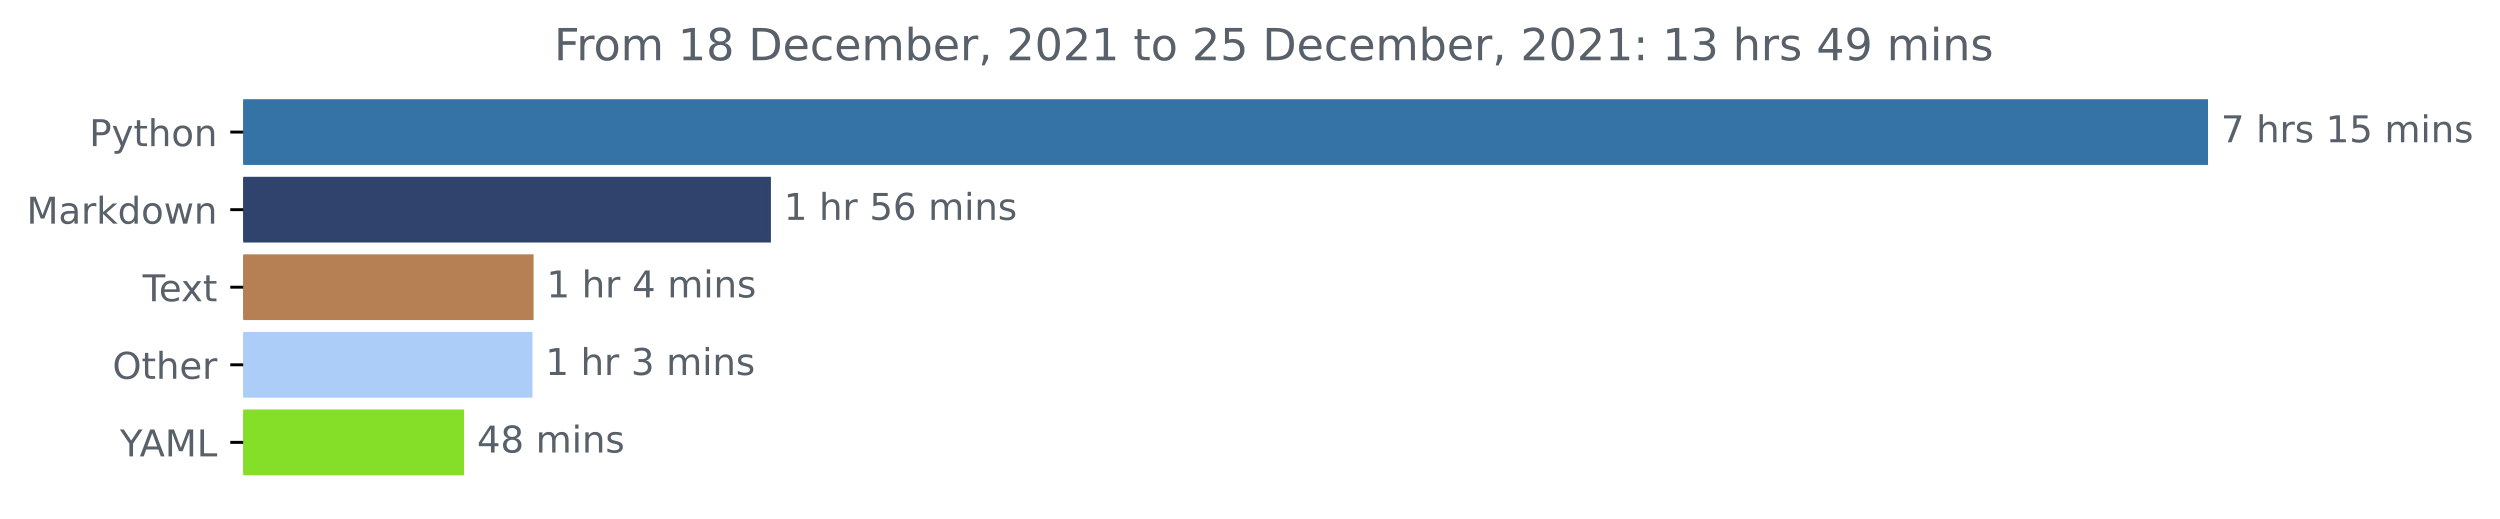
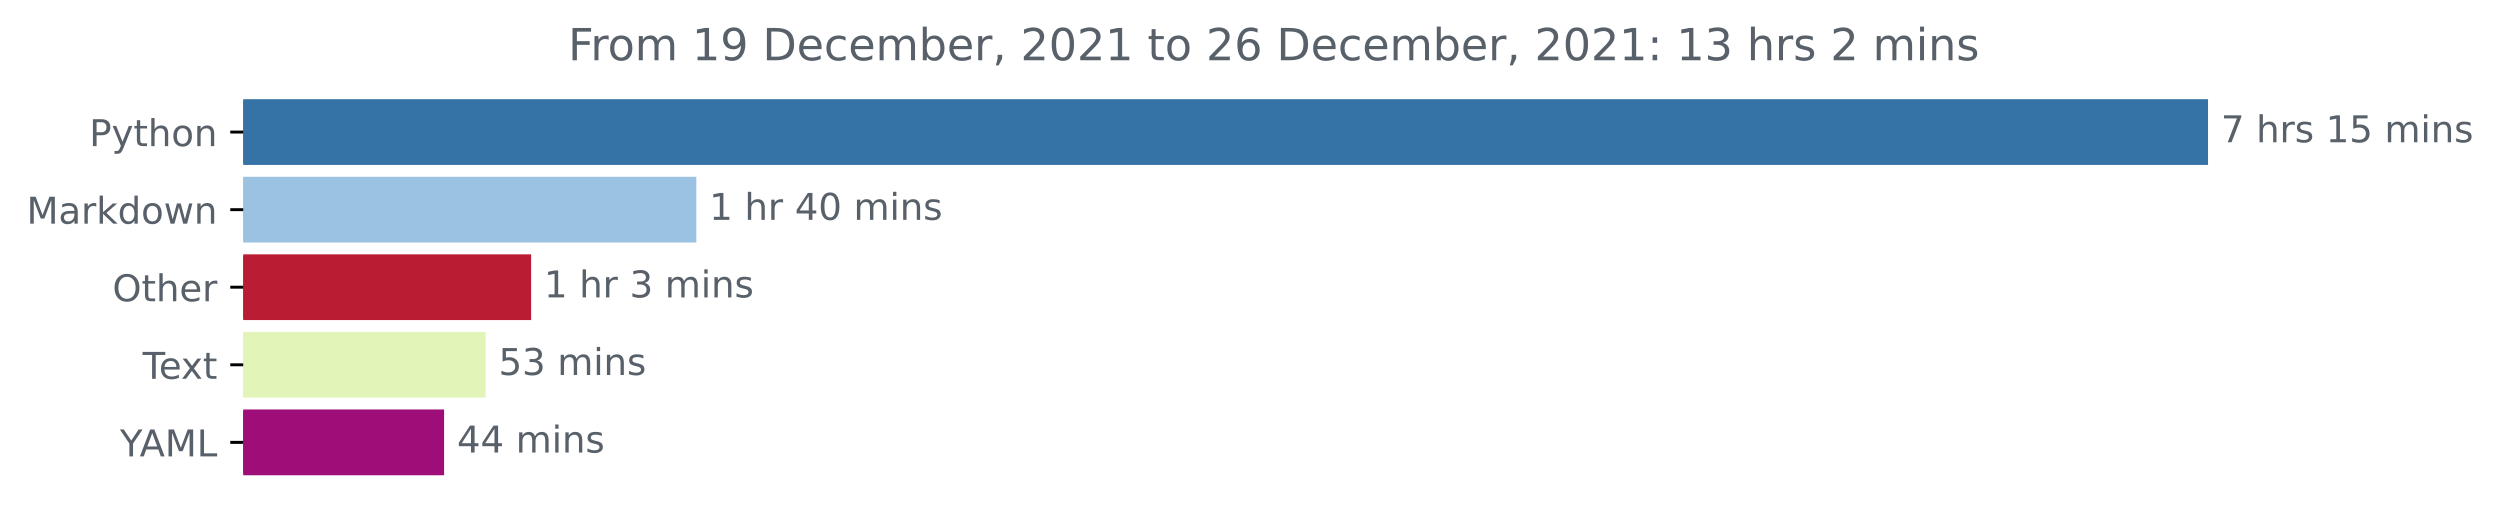
<svg xmlns="http://www.w3.org/2000/svg" xmlns:xlink="http://www.w3.org/1999/xlink" height="140.398pt" version="1.1" viewBox="0 0 676.815 140.398" width="676.815pt">
  <defs>
    <style type="text/css">*{stroke-linecap:butt;stroke-linejoin:round;}</style>
  </defs>
  <g id="figure_1">
    <g id="patch_1">
      <path d="M 0 140.398  L 676.815 140.398  L 676.815 0  L 0 0  z " style="fill:none;" />
    </g>
    <g id="axes_1">
      <g id="patch_2">
-         <path clip-path="url(#p5a97dd9af9)" d="M 65.841 27.358  L 597.269 27.358  L 597.269 44.158  L 65.841 44.158  z " style="fill:#3572a5;stroke:#3572a5;stroke-linejoin:miter;" />
+         <path clip-path="url(#p2c781c58ef)" d="M 65.841 27.358  L 597.269 27.358  L 597.269 44.158  L 65.841 44.158  z " style="fill:#3572a5;stroke:#3572a5;stroke-linejoin:miter;" />
      </g>
      <g id="patch_3">
-         <path clip-path="url(#p5a97dd9af9)" d="M 65.841 48.358  L 208.209 48.358  L 208.209 65.158  L 65.841 65.158  z " style="fill:#2f436c;stroke:#2f436c;stroke-linejoin:miter;" />
+         <path clip-path="url(#p2c781c58ef)" d="M 65.841 48.358  L 188.016 48.358  L 188.016 65.158  L 65.841 65.158  z " style="fill:#9cc2e1;stroke:#9cc2e1;stroke-linejoin:miter;" />
      </g>
      <g id="patch_4">
-         <path clip-path="url(#p5a97dd9af9)" d="M 65.841 69.358  L 143.956 69.358  L 143.956 86.158  L 65.841 86.158  z " style="fill:#b67f54;stroke:#b67f54;stroke-linejoin:miter;" />
+         <path clip-path="url(#p2c781c58ef)" d="M 65.841 69.358  L 143.285 69.358  L 143.285 86.158  L 65.841 86.158  z " style="fill:#ba1d33;stroke:#ba1d33;stroke-linejoin:miter;" />
      </g>
      <g id="patch_5">
-         <path clip-path="url(#p5a97dd9af9)" d="M 65.841 90.358  L 143.653 90.358  L 143.653 107.158  L 65.841 107.158  z " style="fill:#accdf8;stroke:#accdf8;stroke-linejoin:miter;" />
+         <path clip-path="url(#p2c781c58ef)" d="M 65.841 90.358  L 130.982 90.358  L 130.982 107.158  L 65.841 107.158  z " style="fill:#e2f4b7;stroke:#e2f4b7;stroke-linejoin:miter;" />
      </g>
      <g id="patch_6">
-         <path clip-path="url(#p5a97dd9af9)" d="M 65.841 111.358  L 125.136 111.358  L 125.136 128.158  L 65.841 128.158  z " style="fill:#85df28;stroke:#85df28;stroke-linejoin:miter;" />
+         <path clip-path="url(#p2c781c58ef)" d="M 65.841 111.358  L 119.727 111.358  L 119.727 128.158  L 65.841 128.158  z " style="fill:#9e0d78;stroke:#9e0d78;stroke-linejoin:miter;" />
      </g>
      <g id="matplotlib.axis_1" />
      <g id="matplotlib.axis_2">
        <g id="ytick_1">
          <g id="line2d_1">
            <defs>
-               <path d="M 0 0  L -3.5 0  " id="m17b300d650" style="stroke:#000000;stroke-width:0.8;" />
+               <path d="M 0 0  L -3.5 0  " id="m64fa1ad2d9" style="stroke:#000000;stroke-width:0.8;" />
            </defs>
            <g>
-               <use style="stroke:#000000;stroke-width:0.8;" x="65.841" xlink:href="#m17b300d650" y="35.758" />
+               <use style="stroke:#000000;stroke-width:0.8;" x="65.841" xlink:href="#m64fa1ad2d9" y="35.758" />
            </g>
          </g>
          <g id="text_1">
            <g style="fill:#586069;" transform="translate(24.17813 39.55734)scale(0.1 -0.1)">
              <defs>
                <path d="M 1259 4147  L 1259 2394  L 2053 2394  Q 2494 2394 2734 2622  Q 2975 2850 2975 3272  Q 2975 3691 2734 3919  Q 2494 4147 2053 4147  L 1259 4147  z M 628 4666  L 2053 4666  Q 2838 4666 3239 4311  Q 3641 3956 3641 3272  Q 3641 2581 3239 2228  Q 2838 1875 2053 1875  L 1259 1875  L 1259 0  L 628 0  L 628 4666  z " id="DejaVuSans-50" transform="scale(0.015625)" />
                <path d="M 2059 -325  Q 1816 -950 1584 -1140  Q 1353 -1331 966 -1331  L 506 -1331  L 506 -850  L 844 -850  Q 1081 -850 1212 -737  Q 1344 -625 1503 -206  L 1606 56  L 191 3500  L 800 3500  L 1894 763  L 2988 3500  L 3597 3500  L 2059 -325  z " id="DejaVuSans-79" transform="scale(0.015625)" />
                <path d="M 1172 4494  L 1172 3500  L 2356 3500  L 2356 3053  L 1172 3053  L 1172 1153  Q 1172 725 1289 603  Q 1406 481 1766 481  L 2356 481  L 2356 0  L 1766 0  Q 1100 0 847 248  Q 594 497 594 1153  L 594 3053  L 172 3053  L 172 3500  L 594 3500  L 594 4494  L 1172 4494  z " id="DejaVuSans-74" transform="scale(0.015625)" />
                <path d="M 3513 2113  L 3513 0  L 2938 0  L 2938 2094  Q 2938 2591 2744 2837  Q 2550 3084 2163 3084  Q 1697 3084 1428 2787  Q 1159 2491 1159 1978  L 1159 0  L 581 0  L 581 4863  L 1159 4863  L 1159 2956  Q 1366 3272 1645 3428  Q 1925 3584 2291 3584  Q 2894 3584 3203 3211  Q 3513 2838 3513 2113  z " id="DejaVuSans-68" transform="scale(0.015625)" />
                <path d="M 1959 3097  Q 1497 3097 1228 2736  Q 959 2375 959 1747  Q 959 1119 1226 758  Q 1494 397 1959 397  Q 2419 397 2687 759  Q 2956 1122 2956 1747  Q 2956 2369 2687 2733  Q 2419 3097 1959 3097  z M 1959 3584  Q 2709 3584 3137 3096  Q 3566 2609 3566 1747  Q 3566 888 3137 398  Q 2709 -91 1959 -91  Q 1206 -91 779 398  Q 353 888 353 1747  Q 353 2609 779 3096  Q 1206 3584 1959 3584  z " id="DejaVuSans-6f" transform="scale(0.015625)" />
                <path d="M 3513 2113  L 3513 0  L 2938 0  L 2938 2094  Q 2938 2591 2744 2837  Q 2550 3084 2163 3084  Q 1697 3084 1428 2787  Q 1159 2491 1159 1978  L 1159 0  L 581 0  L 581 3500  L 1159 3500  L 1159 2956  Q 1366 3272 1645 3428  Q 1925 3584 2291 3584  Q 2894 3584 3203 3211  Q 3513 2838 3513 2113  z " id="DejaVuSans-6e" transform="scale(0.015625)" />
              </defs>
              <use xlink:href="#DejaVuSans-50" />
              <use x="60.303" xlink:href="#DejaVuSans-79" />
              <use x="119.482" xlink:href="#DejaVuSans-74" />
              <use x="158.691" xlink:href="#DejaVuSans-68" />
              <use x="222.07" xlink:href="#DejaVuSans-6f" />
              <use x="283.252" xlink:href="#DejaVuSans-6e" />
            </g>
          </g>
        </g>
        <g id="ytick_2">
          <g id="line2d_2">
            <g>
-               <use style="stroke:#000000;stroke-width:0.8;" x="65.841" xlink:href="#m17b300d650" y="56.758" />
+               <use style="stroke:#000000;stroke-width:0.8;" x="65.841" xlink:href="#m64fa1ad2d9" y="56.758" />
            </g>
          </g>
          <g id="text_2">
            <g style="fill:#586069;" transform="translate(7.2 60.55734)scale(0.1 -0.1)">
              <defs>
                <path d="M 628 4666  L 1569 4666  L 2759 1491  L 3956 4666  L 4897 4666  L 4897 0  L 4281 0  L 4281 4097  L 3078 897  L 2444 897  L 1241 4097  L 1241 0  L 628 0  L 628 4666  z " id="DejaVuSans-4d" transform="scale(0.015625)" />
                <path d="M 2194 1759  Q 1497 1759 1228 1600  Q 959 1441 959 1056  Q 959 750 1161 570  Q 1363 391 1709 391  Q 2188 391 2477 730  Q 2766 1069 2766 1631  L 2766 1759  L 2194 1759  z M 3341 1997  L 3341 0  L 2766 0  L 2766 531  Q 2569 213 2275 61  Q 1981 -91 1556 -91  Q 1019 -91 701 211  Q 384 513 384 1019  Q 384 1609 779 1909  Q 1175 2209 1959 2209  L 2766 2209  L 2766 2266  Q 2766 2663 2505 2880  Q 2244 3097 1772 3097  Q 1472 3097 1187 3025  Q 903 2953 641 2809  L 641 3341  Q 956 3463 1253 3523  Q 1550 3584 1831 3584  Q 2591 3584 2966 3190  Q 3341 2797 3341 1997  z " id="DejaVuSans-61" transform="scale(0.015625)" />
                <path d="M 2631 2963  Q 2534 3019 2420 3045  Q 2306 3072 2169 3072  Q 1681 3072 1420 2755  Q 1159 2438 1159 1844  L 1159 0  L 581 0  L 581 3500  L 1159 3500  L 1159 2956  Q 1341 3275 1631 3429  Q 1922 3584 2338 3584  Q 2397 3584 2469 3576  Q 2541 3569 2628 3553  L 2631 2963  z " id="DejaVuSans-72" transform="scale(0.015625)" />
                <path d="M 581 4863  L 1159 4863  L 1159 1991  L 2875 3500  L 3609 3500  L 1753 1863  L 3688 0  L 2938 0  L 1159 1709  L 1159 0  L 581 0  L 581 4863  z " id="DejaVuSans-6b" transform="scale(0.015625)" />
                <path d="M 2906 2969  L 2906 4863  L 3481 4863  L 3481 0  L 2906 0  L 2906 525  Q 2725 213 2448 61  Q 2172 -91 1784 -91  Q 1150 -91 751 415  Q 353 922 353 1747  Q 353 2572 751 3078  Q 1150 3584 1784 3584  Q 2172 3584 2448 3432  Q 2725 3281 2906 2969  z M 947 1747  Q 947 1113 1208 752  Q 1469 391 1925 391  Q 2381 391 2643 752  Q 2906 1113 2906 1747  Q 2906 2381 2643 2742  Q 2381 3103 1925 3103  Q 1469 3103 1208 2742  Q 947 2381 947 1747  z " id="DejaVuSans-64" transform="scale(0.015625)" />
                <path d="M 269 3500  L 844 3500  L 1563 769  L 2278 3500  L 2956 3500  L 3675 769  L 4391 3500  L 4966 3500  L 4050 0  L 3372 0  L 2619 2869  L 1863 0  L 1184 0  L 269 3500  z " id="DejaVuSans-77" transform="scale(0.015625)" />
              </defs>
              <use xlink:href="#DejaVuSans-4d" />
              <use x="86.279" xlink:href="#DejaVuSans-61" />
              <use x="147.559" xlink:href="#DejaVuSans-72" />
              <use x="188.672" xlink:href="#DejaVuSans-6b" />
              <use x="246.582" xlink:href="#DejaVuSans-64" />
              <use x="310.059" xlink:href="#DejaVuSans-6f" />
              <use x="371.24" xlink:href="#DejaVuSans-77" />
              <use x="453.027" xlink:href="#DejaVuSans-6e" />
            </g>
          </g>
        </g>
        <g id="ytick_3">
          <g id="line2d_3">
            <g>
-               <use style="stroke:#000000;stroke-width:0.8;" x="65.841" xlink:href="#m17b300d650" y="77.758" />
+               <use style="stroke:#000000;stroke-width:0.8;" x="65.841" xlink:href="#m64fa1ad2d9" y="77.758" />
            </g>
          </g>
          <g id="text_3">
-             <g style="fill:#586069;" transform="translate(38.61563 81.55734)scale(0.1 -0.1)">
-               <defs>
-                 <path d="M -19 4666  L 3928 4666  L 3928 4134  L 2272 4134  L 2272 0  L 1638 0  L 1638 4134  L -19 4134  L -19 4666  z " id="DejaVuSans-54" transform="scale(0.015625)" />
+             <g style="fill:#586069;" transform="translate(30.44687 81.55734)scale(0.1 -0.1)">
+               <defs>
+                 <path d="M 2522 4238  Q 1834 4238 1429 3725  Q 1025 3213 1025 2328  Q 1025 1447 1429 934  Q 1834 422 2522 422  Q 3209 422 3611 934  Q 4013 1447 4013 2328  Q 4013 3213 3611 3725  Q 3209 4238 2522 4238  z M 2522 4750  Q 3503 4750 4090 4092  Q 4678 3434 4678 2328  Q 4678 1225 4090 567  Q 3503 -91 2522 -91  Q 1538 -91 948 565  Q 359 1222 359 2328  Q 359 3434 948 4092  Q 1538 4750 2522 4750  z " id="DejaVuSans-4f" transform="scale(0.015625)" />
                <path d="M 3597 1894  L 3597 1613  L 953 1613  Q 991 1019 1311 708  Q 1631 397 2203 397  Q 2534 397 2845 478  Q 3156 559 3463 722  L 3463 178  Q 3153 47 2828 -22  Q 2503 -91 2169 -91  Q 1331 -91 842 396  Q 353 884 353 1716  Q 353 2575 817 3079  Q 1281 3584 2069 3584  Q 2775 3584 3186 3129  Q 3597 2675 3597 1894  z M 3022 2063  Q 3016 2534 2758 2815  Q 2500 3097 2075 3097  Q 1594 3097 1305 2825  Q 1016 2553 972 2059  L 3022 2063  z " id="DejaVuSans-65" transform="scale(0.015625)" />
-                 <path d="M 3513 3500  L 2247 1797  L 3578 0  L 2900 0  L 1881 1375  L 863 0  L 184 0  L 1544 1831  L 300 3500  L 978 3500  L 1906 2253  L 2834 3500  L 3513 3500  z " id="DejaVuSans-78" transform="scale(0.015625)" />
-               </defs>
-               <use xlink:href="#DejaVuSans-54" />
-               <use x="44.084" xlink:href="#DejaVuSans-65" />
-               <use x="103.857" xlink:href="#DejaVuSans-78" />
-               <use x="163.037" xlink:href="#DejaVuSans-74" />
-             </g>
-           </g>
-         </g>
-         <g id="ytick_4">
-           <g id="line2d_4">
-             <g>
-               <use style="stroke:#000000;stroke-width:0.8;" x="65.841" xlink:href="#m17b300d650" y="98.758" />
-             </g>
-           </g>
-           <g id="text_4">
-             <g style="fill:#586069;" transform="translate(30.44687 102.5573)scale(0.1 -0.1)">
-               <defs>
-                 <path d="M 2522 4238  Q 1834 4238 1429 3725  Q 1025 3213 1025 2328  Q 1025 1447 1429 934  Q 1834 422 2522 422  Q 3209 422 3611 934  Q 4013 1447 4013 2328  Q 4013 3213 3611 3725  Q 3209 4238 2522 4238  z M 2522 4750  Q 3503 4750 4090 4092  Q 4678 3434 4678 2328  Q 4678 1225 4090 567  Q 3503 -91 2522 -91  Q 1538 -91 948 565  Q 359 1222 359 2328  Q 359 3434 948 4092  Q 1538 4750 2522 4750  z " id="DejaVuSans-4f" transform="scale(0.015625)" />
              </defs>
              <use xlink:href="#DejaVuSans-4f" />
              <use x="78.711" xlink:href="#DejaVuSans-74" />
              <use x="117.92" xlink:href="#DejaVuSans-68" />
              <use x="181.299" xlink:href="#DejaVuSans-65" />
              <use x="242.822" xlink:href="#DejaVuSans-72" />
            </g>
          </g>
        </g>
+         <g id="ytick_4">
+           <g id="line2d_4">
+             <g>
+               <use style="stroke:#000000;stroke-width:0.8;" x="65.841" xlink:href="#m64fa1ad2d9" y="98.758" />
+             </g>
+           </g>
+           <g id="text_4">
+             <g style="fill:#586069;" transform="translate(38.61563 102.5573)scale(0.1 -0.1)">
+               <defs>
+                 <path d="M -19 4666  L 3928 4666  L 3928 4134  L 2272 4134  L 2272 0  L 1638 0  L 1638 4134  L -19 4134  L -19 4666  z " id="DejaVuSans-54" transform="scale(0.015625)" />
+                 <path d="M 3513 3500  L 2247 1797  L 3578 0  L 2900 0  L 1881 1375  L 863 0  L 184 0  L 1544 1831  L 300 3500  L 978 3500  L 1906 2253  L 2834 3500  L 3513 3500  z " id="DejaVuSans-78" transform="scale(0.015625)" />
+               </defs>
+               <use xlink:href="#DejaVuSans-54" />
+               <use x="44.084" xlink:href="#DejaVuSans-65" />
+               <use x="103.857" xlink:href="#DejaVuSans-78" />
+               <use x="163.037" xlink:href="#DejaVuSans-74" />
+             </g>
+           </g>
+         </g>
        <g id="ytick_5">
          <g id="line2d_5">
            <g>
-               <use style="stroke:#000000;stroke-width:0.8;" x="65.841" xlink:href="#m17b300d650" y="119.758" />
+               <use style="stroke:#000000;stroke-width:0.8;" x="65.841" xlink:href="#m64fa1ad2d9" y="119.758" />
            </g>
          </g>
          <g id="text_5">
            <g style="fill:#586069;" transform="translate(32.46719 123.5573)scale(0.1 -0.1)">
              <defs>
                <path d="M -13 4666  L 666 4666  L 1959 2747  L 3244 4666  L 3922 4666  L 2272 2222  L 2272 0  L 1638 0  L 1638 2222  L -13 4666  z " id="DejaVuSans-59" transform="scale(0.015625)" />
                <path d="M 2188 4044  L 1331 1722  L 3047 1722  L 2188 4044  z M 1831 4666  L 2547 4666  L 4325 0  L 3669 0  L 3244 1197  L 1141 1197  L 716 0  L 50 0  L 1831 4666  z " id="DejaVuSans-41" transform="scale(0.015625)" />
                <path d="M 628 4666  L 1259 4666  L 1259 531  L 3531 531  L 3531 0  L 628 0  L 628 4666  z " id="DejaVuSans-4c" transform="scale(0.015625)" />
              </defs>
              <use xlink:href="#DejaVuSans-59" />
              <use x="53.334" xlink:href="#DejaVuSans-41" />
              <use x="121.742" xlink:href="#DejaVuSans-4d" />
              <use x="208.021" xlink:href="#DejaVuSans-4c" />
            </g>
          </g>
        </g>
      </g>
      <g id="text_6">
        <g style="fill:#586069;" transform="translate(601.2692 38.5175)scale(0.1 -0.1)">
          <defs>
            <path d="M 525 4666  L 3525 4666  L 3525 4397  L 1831 0  L 1172 0  L 2766 4134  L 525 4134  L 525 4666  z " id="DejaVuSans-37" transform="scale(0.015625)" />
            <path id="DejaVuSans-20" transform="scale(0.015625)" />
            <path d="M 2834 3397  L 2834 2853  Q 2591 2978 2328 3040  Q 2066 3103 1784 3103  Q 1356 3103 1142 2972  Q 928 2841 928 2578  Q 928 2378 1081 2264  Q 1234 2150 1697 2047  L 1894 2003  Q 2506 1872 2764 1633  Q 3022 1394 3022 966  Q 3022 478 2636 193  Q 2250 -91 1575 -91  Q 1294 -91 989 -36  Q 684 19 347 128  L 347 722  Q 666 556 975 473  Q 1284 391 1588 391  Q 1994 391 2212 530  Q 2431 669 2431 922  Q 2431 1156 2273 1281  Q 2116 1406 1581 1522  L 1381 1569  Q 847 1681 609 1914  Q 372 2147 372 2553  Q 372 3047 722 3315  Q 1072 3584 1716 3584  Q 2034 3584 2315 3537  Q 2597 3491 2834 3397  z " id="DejaVuSans-73" transform="scale(0.015625)" />
            <path d="M 794 531  L 1825 531  L 1825 4091  L 703 3866  L 703 4441  L 1819 4666  L 2450 4666  L 2450 531  L 3481 531  L 3481 0  L 794 0  L 794 531  z " id="DejaVuSans-31" transform="scale(0.015625)" />
            <path d="M 691 4666  L 3169 4666  L 3169 4134  L 1269 4134  L 1269 2991  Q 1406 3038 1543 3061  Q 1681 3084 1819 3084  Q 2600 3084 3056 2656  Q 3513 2228 3513 1497  Q 3513 744 3044 326  Q 2575 -91 1722 -91  Q 1428 -91 1123 -41  Q 819 9 494 109  L 494 744  Q 775 591 1075 516  Q 1375 441 1709 441  Q 2250 441 2565 725  Q 2881 1009 2881 1497  Q 2881 1984 2565 2268  Q 2250 2553 1709 2553  Q 1456 2553 1204 2497  Q 953 2441 691 2322  L 691 4666  z " id="DejaVuSans-35" transform="scale(0.015625)" />
            <path d="M 3328 2828  Q 3544 3216 3844 3400  Q 4144 3584 4550 3584  Q 5097 3584 5394 3201  Q 5691 2819 5691 2113  L 5691 0  L 5113 0  L 5113 2094  Q 5113 2597 4934 2840  Q 4756 3084 4391 3084  Q 3944 3084 3684 2787  Q 3425 2491 3425 1978  L 3425 0  L 2847 0  L 2847 2094  Q 2847 2600 2669 2842  Q 2491 3084 2119 3084  Q 1678 3084 1418 2786  Q 1159 2488 1159 1978  L 1159 0  L 581 0  L 581 3500  L 1159 3500  L 1159 2956  Q 1356 3278 1631 3431  Q 1906 3584 2284 3584  Q 2666 3584 2933 3390  Q 3200 3197 3328 2828  z " id="DejaVuSans-6d" transform="scale(0.015625)" />
            <path d="M 603 3500  L 1178 3500  L 1178 0  L 603 0  L 603 3500  z M 603 4863  L 1178 4863  L 1178 4134  L 603 4134  L 603 4863  z " id="DejaVuSans-69" transform="scale(0.015625)" />
          </defs>
          <use xlink:href="#DejaVuSans-37" />
          <use x="63.623" xlink:href="#DejaVuSans-20" />
          <use x="95.41" xlink:href="#DejaVuSans-68" />
          <use x="158.789" xlink:href="#DejaVuSans-72" />
          <use x="199.902" xlink:href="#DejaVuSans-73" />
          <use x="252.002" xlink:href="#DejaVuSans-20" />
          <use x="283.789" xlink:href="#DejaVuSans-31" />
          <use x="347.412" xlink:href="#DejaVuSans-35" />
          <use x="411.035" xlink:href="#DejaVuSans-20" />
          <use x="442.822" xlink:href="#DejaVuSans-6d" />
          <use x="540.234" xlink:href="#DejaVuSans-69" />
          <use x="568.018" xlink:href="#DejaVuSans-6e" />
          <use x="631.396" xlink:href="#DejaVuSans-73" />
        </g>
      </g>
      <g id="text_7">
-         <g style="fill:#586069;" transform="translate(212.2092 59.5175)scale(0.1 -0.1)">
-           <defs>
-             <path d="M 2113 2584  Q 1688 2584 1439 2293  Q 1191 2003 1191 1497  Q 1191 994 1439 701  Q 1688 409 2113 409  Q 2538 409 2786 701  Q 3034 994 3034 1497  Q 3034 2003 2786 2293  Q 2538 2584 2113 2584  z M 3366 4563  L 3366 3988  Q 3128 4100 2886 4159  Q 2644 4219 2406 4219  Q 1781 4219 1451 3797  Q 1122 3375 1075 2522  Q 1259 2794 1537 2939  Q 1816 3084 2150 3084  Q 2853 3084 3261 2657  Q 3669 2231 3669 1497  Q 3669 778 3244 343  Q 2819 -91 2113 -91  Q 1303 -91 875 529  Q 447 1150 447 2328  Q 447 3434 972 4092  Q 1497 4750 2381 4750  Q 2619 4750 2861 4703  Q 3103 4656 3366 4563  z " id="DejaVuSans-36" transform="scale(0.015625)" />
-           </defs>
-           <use xlink:href="#DejaVuSans-31" />
-           <use x="63.623" xlink:href="#DejaVuSans-20" />
-           <use x="95.41" xlink:href="#DejaVuSans-68" />
-           <use x="158.789" xlink:href="#DejaVuSans-72" />
-           <use x="199.902" xlink:href="#DejaVuSans-20" />
-           <use x="231.689" xlink:href="#DejaVuSans-35" />
-           <use x="295.312" xlink:href="#DejaVuSans-36" />
-           <use x="358.936" xlink:href="#DejaVuSans-20" />
-           <use x="390.723" xlink:href="#DejaVuSans-6d" />
-           <use x="488.135" xlink:href="#DejaVuSans-69" />
-           <use x="515.918" xlink:href="#DejaVuSans-6e" />
-           <use x="579.297" xlink:href="#DejaVuSans-73" />
-         </g>
-       </g>
-       <g id="text_8">
-         <g style="fill:#586069;" transform="translate(147.9562 80.5175)scale(0.1 -0.1)">
+         <g style="fill:#586069;" transform="translate(192.0158 59.5175)scale(0.1 -0.1)">
          <defs>
            <path d="M 2419 4116  L 825 1625  L 2419 1625  L 2419 4116  z M 2253 4666  L 3047 4666  L 3047 1625  L 3713 1625  L 3713 1100  L 3047 1100  L 3047 0  L 2419 0  L 2419 1100  L 313 1100  L 313 1709  L 2253 4666  z " id="DejaVuSans-34" transform="scale(0.015625)" />
+             <path d="M 2034 4250  Q 1547 4250 1301 3770  Q 1056 3291 1056 2328  Q 1056 1369 1301 889  Q 1547 409 2034 409  Q 2525 409 2770 889  Q 3016 1369 3016 2328  Q 3016 3291 2770 3770  Q 2525 4250 2034 4250  z M 2034 4750  Q 2819 4750 3233 4129  Q 3647 3509 3647 2328  Q 3647 1150 3233 529  Q 2819 -91 2034 -91  Q 1250 -91 836 529  Q 422 1150 422 2328  Q 422 3509 836 4129  Q 1250 4750 2034 4750  z " id="DejaVuSans-30" transform="scale(0.015625)" />
          </defs>
          <use xlink:href="#DejaVuSans-31" />
          <use x="63.623" xlink:href="#DejaVuSans-20" />
          <use x="95.41" xlink:href="#DejaVuSans-68" />
          <use x="158.789" xlink:href="#DejaVuSans-72" />
          <use x="199.902" xlink:href="#DejaVuSans-20" />
          <use x="231.689" xlink:href="#DejaVuSans-34" />
-           <use x="295.312" xlink:href="#DejaVuSans-20" />
-           <use x="327.1" xlink:href="#DejaVuSans-6d" />
-           <use x="424.512" xlink:href="#DejaVuSans-69" />
-           <use x="452.295" xlink:href="#DejaVuSans-6e" />
-           <use x="515.674" xlink:href="#DejaVuSans-73" />
-         </g>
-       </g>
-       <g id="text_9">
-         <g style="fill:#586069;" transform="translate(147.6526 101.5175)scale(0.1 -0.1)">
+           <use x="295.312" xlink:href="#DejaVuSans-30" />
+           <use x="358.936" xlink:href="#DejaVuSans-20" />
+           <use x="390.723" xlink:href="#DejaVuSans-6d" />
+           <use x="488.135" xlink:href="#DejaVuSans-69" />
+           <use x="515.918" xlink:href="#DejaVuSans-6e" />
+           <use x="579.297" xlink:href="#DejaVuSans-73" />
+         </g>
+       </g>
+       <g id="text_8">
+         <g style="fill:#586069;" transform="translate(147.285 80.5175)scale(0.1 -0.1)">
          <defs>
            <path d="M 2597 2516  Q 3050 2419 3304 2112  Q 3559 1806 3559 1356  Q 3559 666 3084 287  Q 2609 -91 1734 -91  Q 1441 -91 1130 -33  Q 819 25 488 141  L 488 750  Q 750 597 1062 519  Q 1375 441 1716 441  Q 2309 441 2620 675  Q 2931 909 2931 1356  Q 2931 1769 2642 2001  Q 2353 2234 1838 2234  L 1294 2234  L 1294 2753  L 1863 2753  Q 2328 2753 2575 2939  Q 2822 3125 2822 3475  Q 2822 3834 2567 4026  Q 2313 4219 1838 4219  Q 1578 4219 1281 4162  Q 984 4106 628 3988  L 628 4550  Q 988 4650 1302 4700  Q 1616 4750 1894 4750  Q 2613 4750 3031 4423  Q 3450 4097 3450 3541  Q 3450 3153 3228 2886  Q 3006 2619 2597 2516  z " id="DejaVuSans-33" transform="scale(0.015625)" />
          </defs>
          <use xlink:href="#DejaVuSans-31" />
          <use x="63.623" xlink:href="#DejaVuSans-20" />
          <use x="95.41" xlink:href="#DejaVuSans-68" />
          <use x="158.789" xlink:href="#DejaVuSans-72" />
          <use x="199.902" xlink:href="#DejaVuSans-20" />
          <use x="231.689" xlink:href="#DejaVuSans-33" />
          <use x="295.312" xlink:href="#DejaVuSans-20" />
          <use x="327.1" xlink:href="#DejaVuSans-6d" />
          <use x="424.512" xlink:href="#DejaVuSans-69" />
          <use x="452.295" xlink:href="#DejaVuSans-6e" />
          <use x="515.674" xlink:href="#DejaVuSans-73" />
        </g>
      </g>
-       <g id="text_10">
-         <g style="fill:#586069;" transform="translate(129.1356 122.5175)scale(0.1 -0.1)">
-           <defs>
-             <path d="M 2034 2216  Q 1584 2216 1326 1975  Q 1069 1734 1069 1313  Q 1069 891 1326 650  Q 1584 409 2034 409  Q 2484 409 2743 651  Q 3003 894 3003 1313  Q 3003 1734 2745 1975  Q 2488 2216 2034 2216  z M 1403 2484  Q 997 2584 770 2862  Q 544 3141 544 3541  Q 544 4100 942 4425  Q 1341 4750 2034 4750  Q 2731 4750 3128 4425  Q 3525 4100 3525 3541  Q 3525 3141 3298 2862  Q 3072 2584 2669 2484  Q 3125 2378 3379 2068  Q 3634 1759 3634 1313  Q 3634 634 3220 271  Q 2806 -91 2034 -91  Q 1263 -91 848 271  Q 434 634 434 1313  Q 434 1759 690 2068  Q 947 2378 1403 2484  z M 1172 3481  Q 1172 3119 1398 2916  Q 1625 2713 2034 2713  Q 2441 2713 2670 2916  Q 2900 3119 2900 3481  Q 2900 3844 2670 4047  Q 2441 4250 2034 4250  Q 1625 4250 1398 4047  Q 1172 3844 1172 3481  z " id="DejaVuSans-38" transform="scale(0.015625)" />
-           </defs>
-           <use xlink:href="#DejaVuSans-34" />
-           <use x="63.623" xlink:href="#DejaVuSans-38" />
+       <g id="text_9">
+         <g style="fill:#586069;" transform="translate(134.9816 101.5175)scale(0.1 -0.1)">
+           <use xlink:href="#DejaVuSans-35" />
+           <use x="63.623" xlink:href="#DejaVuSans-33" />
          <use x="127.246" xlink:href="#DejaVuSans-20" />
          <use x="159.033" xlink:href="#DejaVuSans-6d" />
          <use x="256.445" xlink:href="#DejaVuSans-69" />
          <use x="284.229" xlink:href="#DejaVuSans-6e" />
          <use x="347.607" xlink:href="#DejaVuSans-73" />
        </g>
      </g>
+       <g id="text_10">
+         <g style="fill:#586069;" transform="translate(123.7274 122.5175)scale(0.1 -0.1)">
+           <use xlink:href="#DejaVuSans-34" />
+           <use x="63.623" xlink:href="#DejaVuSans-34" />
+           <use x="127.246" xlink:href="#DejaVuSans-20" />
+           <use x="159.033" xlink:href="#DejaVuSans-6d" />
+           <use x="256.445" xlink:href="#DejaVuSans-69" />
+           <use x="284.229" xlink:href="#DejaVuSans-6e" />
+           <use x="347.607" xlink:href="#DejaVuSans-73" />
+         </g>
+       </g>
      <g id="text_11">
-         <g style="fill:#586069;" transform="translate(150 16.31812)scale(0.12 -0.12)">
+         <g style="fill:#586069;" transform="translate(153.8175 16.31812)scale(0.12 -0.12)">
          <defs>
            <path d="M 628 4666  L 3309 4666  L 3309 4134  L 1259 4134  L 1259 2759  L 3109 2759  L 3109 2228  L 1259 2228  L 1259 0  L 628 0  L 628 4666  z " id="DejaVuSans-46" transform="scale(0.015625)" />
+             <path d="M 703 97  L 703 672  Q 941 559 1184 500  Q 1428 441 1663 441  Q 2288 441 2617 861  Q 2947 1281 2994 2138  Q 2813 1869 2534 1725  Q 2256 1581 1919 1581  Q 1219 1581 811 2004  Q 403 2428 403 3163  Q 403 3881 828 4315  Q 1253 4750 1959 4750  Q 2769 4750 3195 4129  Q 3622 3509 3622 2328  Q 3622 1225 3098 567  Q 2575 -91 1691 -91  Q 1453 -91 1209 -44  Q 966 3 703 97  z M 1959 2075  Q 2384 2075 2632 2365  Q 2881 2656 2881 3163  Q 2881 3666 2632 3958  Q 2384 4250 1959 4250  Q 1534 4250 1286 3958  Q 1038 3666 1038 3163  Q 1038 2656 1286 2365  Q 1534 2075 1959 2075  z " id="DejaVuSans-39" transform="scale(0.015625)" />
            <path d="M 1259 4147  L 1259 519  L 2022 519  Q 2988 519 3436 956  Q 3884 1394 3884 2338  Q 3884 3275 3436 3711  Q 2988 4147 2022 4147  L 1259 4147  z M 628 4666  L 1925 4666  Q 3281 4666 3915 4102  Q 4550 3538 4550 2338  Q 4550 1131 3912 565  Q 3275 0 1925 0  L 628 0  L 628 4666  z " id="DejaVuSans-44" transform="scale(0.015625)" />
            <path d="M 3122 3366  L 3122 2828  Q 2878 2963 2633 3030  Q 2388 3097 2138 3097  Q 1578 3097 1268 2742  Q 959 2388 959 1747  Q 959 1106 1268 751  Q 1578 397 2138 397  Q 2388 397 2633 464  Q 2878 531 3122 666  L 3122 134  Q 2881 22 2623 -34  Q 2366 -91 2075 -91  Q 1284 -91 818 406  Q 353 903 353 1747  Q 353 2603 823 3093  Q 1294 3584 2113 3584  Q 2378 3584 2631 3529  Q 2884 3475 3122 3366  z " id="DejaVuSans-63" transform="scale(0.015625)" />
            <path d="M 3116 1747  Q 3116 2381 2855 2742  Q 2594 3103 2138 3103  Q 1681 3103 1420 2742  Q 1159 2381 1159 1747  Q 1159 1113 1420 752  Q 1681 391 2138 391  Q 2594 391 2855 752  Q 3116 1113 3116 1747  z M 1159 2969  Q 1341 3281 1617 3432  Q 1894 3584 2278 3584  Q 2916 3584 3314 3078  Q 3713 2572 3713 1747  Q 3713 922 3314 415  Q 2916 -91 2278 -91  Q 1894 -91 1617 61  Q 1341 213 1159 525  L 1159 0  L 581 0  L 581 4863  L 1159 4863  L 1159 2969  z " id="DejaVuSans-62" transform="scale(0.015625)" />
            <path d="M 750 794  L 1409 794  L 1409 256  L 897 -744  L 494 -744  L 750 256  L 750 794  z " id="DejaVuSans-2c" transform="scale(0.015625)" />
            <path d="M 1228 531  L 3431 531  L 3431 0  L 469 0  L 469 531  Q 828 903 1448 1529  Q 2069 2156 2228 2338  Q 2531 2678 2651 2914  Q 2772 3150 2772 3378  Q 2772 3750 2511 3984  Q 2250 4219 1831 4219  Q 1534 4219 1204 4116  Q 875 4013 500 3803  L 500 4441  Q 881 4594 1212 4672  Q 1544 4750 1819 4750  Q 2544 4750 2975 4387  Q 3406 4025 3406 3419  Q 3406 3131 3298 2873  Q 3191 2616 2906 2266  Q 2828 2175 2409 1742  Q 1991 1309 1228 531  z " id="DejaVuSans-32" transform="scale(0.015625)" />
-             <path d="M 2034 4250  Q 1547 4250 1301 3770  Q 1056 3291 1056 2328  Q 1056 1369 1301 889  Q 1547 409 2034 409  Q 2525 409 2770 889  Q 3016 1369 3016 2328  Q 3016 3291 2770 3770  Q 2525 4250 2034 4250  z M 2034 4750  Q 2819 4750 3233 4129  Q 3647 3509 3647 2328  Q 3647 1150 3233 529  Q 2819 -91 2034 -91  Q 1250 -91 836 529  Q 422 1150 422 2328  Q 422 3509 836 4129  Q 1250 4750 2034 4750  z " id="DejaVuSans-30" transform="scale(0.015625)" />
+             <path d="M 2113 2584  Q 1688 2584 1439 2293  Q 1191 2003 1191 1497  Q 1191 994 1439 701  Q 1688 409 2113 409  Q 2538 409 2786 701  Q 3034 994 3034 1497  Q 3034 2003 2786 2293  Q 2538 2584 2113 2584  z M 3366 4563  L 3366 3988  Q 3128 4100 2886 4159  Q 2644 4219 2406 4219  Q 1781 4219 1451 3797  Q 1122 3375 1075 2522  Q 1259 2794 1537 2939  Q 1816 3084 2150 3084  Q 2853 3084 3261 2657  Q 3669 2231 3669 1497  Q 3669 778 3244 343  Q 2819 -91 2113 -91  Q 1303 -91 875 529  Q 447 1150 447 2328  Q 447 3434 972 4092  Q 1497 4750 2381 4750  Q 2619 4750 2861 4703  Q 3103 4656 3366 4563  z " id="DejaVuSans-36" transform="scale(0.015625)" />
            <path d="M 750 794  L 1409 794  L 1409 0  L 750 0  L 750 794  z M 750 3309  L 1409 3309  L 1409 2516  L 750 2516  L 750 3309  z " id="DejaVuSans-3a" transform="scale(0.015625)" />
-             <path d="M 703 97  L 703 672  Q 941 559 1184 500  Q 1428 441 1663 441  Q 2288 441 2617 861  Q 2947 1281 2994 2138  Q 2813 1869 2534 1725  Q 2256 1581 1919 1581  Q 1219 1581 811 2004  Q 403 2428 403 3163  Q 403 3881 828 4315  Q 1253 4750 1959 4750  Q 2769 4750 3195 4129  Q 3622 3509 3622 2328  Q 3622 1225 3098 567  Q 2575 -91 1691 -91  Q 1453 -91 1209 -44  Q 966 3 703 97  z M 1959 2075  Q 2384 2075 2632 2365  Q 2881 2656 2881 3163  Q 2881 3666 2632 3958  Q 2384 4250 1959 4250  Q 1534 4250 1286 3958  Q 1038 3666 1038 3163  Q 1038 2656 1286 2365  Q 1534 2075 1959 2075  z " id="DejaVuSans-39" transform="scale(0.015625)" />
          </defs>
          <use xlink:href="#DejaVuSans-46" />
          <use x="50.27" xlink:href="#DejaVuSans-72" />
          <use x="89.133" xlink:href="#DejaVuSans-6f" />
          <use x="150.314" xlink:href="#DejaVuSans-6d" />
          <use x="247.727" xlink:href="#DejaVuSans-20" />
          <use x="279.514" xlink:href="#DejaVuSans-31" />
-           <use x="343.137" xlink:href="#DejaVuSans-38" />
+           <use x="343.137" xlink:href="#DejaVuSans-39" />
          <use x="406.76" xlink:href="#DejaVuSans-20" />
          <use x="438.547" xlink:href="#DejaVuSans-44" />
          <use x="515.549" xlink:href="#DejaVuSans-65" />
          <use x="577.072" xlink:href="#DejaVuSans-63" />
          <use x="632.053" xlink:href="#DejaVuSans-65" />
          <use x="693.576" xlink:href="#DejaVuSans-6d" />
          <use x="790.988" xlink:href="#DejaVuSans-62" />
          <use x="854.465" xlink:href="#DejaVuSans-65" />
          <use x="915.988" xlink:href="#DejaVuSans-72" />
          <use x="957.102" xlink:href="#DejaVuSans-2c" />
          <use x="988.889" xlink:href="#DejaVuSans-20" />
          <use x="1020.676" xlink:href="#DejaVuSans-32" />
          <use x="1084.299" xlink:href="#DejaVuSans-30" />
          <use x="1147.922" xlink:href="#DejaVuSans-32" />
          <use x="1211.545" xlink:href="#DejaVuSans-31" />
          <use x="1275.168" xlink:href="#DejaVuSans-20" />
          <use x="1306.955" xlink:href="#DejaVuSans-74" />
          <use x="1346.164" xlink:href="#DejaVuSans-6f" />
          <use x="1407.346" xlink:href="#DejaVuSans-20" />
          <use x="1439.133" xlink:href="#DejaVuSans-32" />
-           <use x="1502.756" xlink:href="#DejaVuSans-35" />
+           <use x="1502.756" xlink:href="#DejaVuSans-36" />
          <use x="1566.379" xlink:href="#DejaVuSans-20" />
          <use x="1598.166" xlink:href="#DejaVuSans-44" />
          <use x="1675.168" xlink:href="#DejaVuSans-65" />
          <use x="1736.691" xlink:href="#DejaVuSans-63" />
          <use x="1791.672" xlink:href="#DejaVuSans-65" />
          <use x="1853.195" xlink:href="#DejaVuSans-6d" />
          <use x="1950.607" xlink:href="#DejaVuSans-62" />
          <use x="2014.084" xlink:href="#DejaVuSans-65" />
          <use x="2075.607" xlink:href="#DejaVuSans-72" />
          <use x="2116.721" xlink:href="#DejaVuSans-2c" />
          <use x="2148.508" xlink:href="#DejaVuSans-20" />
          <use x="2180.295" xlink:href="#DejaVuSans-32" />
          <use x="2243.918" xlink:href="#DejaVuSans-30" />
          <use x="2307.541" xlink:href="#DejaVuSans-32" />
          <use x="2371.164" xlink:href="#DejaVuSans-31" />
          <use x="2434.787" xlink:href="#DejaVuSans-3a" />
          <use x="2468.479" xlink:href="#DejaVuSans-20" />
          <use x="2500.266" xlink:href="#DejaVuSans-31" />
          <use x="2563.889" xlink:href="#DejaVuSans-33" />
          <use x="2627.512" xlink:href="#DejaVuSans-20" />
          <use x="2659.299" xlink:href="#DejaVuSans-68" />
          <use x="2722.678" xlink:href="#DejaVuSans-72" />
          <use x="2763.791" xlink:href="#DejaVuSans-73" />
          <use x="2815.891" xlink:href="#DejaVuSans-20" />
-           <use x="2847.678" xlink:href="#DejaVuSans-34" />
-           <use x="2911.301" xlink:href="#DejaVuSans-39" />
-           <use x="2974.924" xlink:href="#DejaVuSans-20" />
-           <use x="3006.711" xlink:href="#DejaVuSans-6d" />
-           <use x="3104.123" xlink:href="#DejaVuSans-69" />
-           <use x="3131.906" xlink:href="#DejaVuSans-6e" />
-           <use x="3195.285" xlink:href="#DejaVuSans-73" />
+           <use x="2847.678" xlink:href="#DejaVuSans-32" />
+           <use x="2911.301" xlink:href="#DejaVuSans-20" />
+           <use x="2943.088" xlink:href="#DejaVuSans-6d" />
+           <use x="3040.5" xlink:href="#DejaVuSans-69" />
+           <use x="3068.283" xlink:href="#DejaVuSans-6e" />
+           <use x="3131.662" xlink:href="#DejaVuSans-73" />
        </g>
      </g>
    </g>
  </g>
  <defs>
-     <clipPath id="p5a97dd9af9">
+     <clipPath id="p2c781c58ef">
      <rect height="110.88" width="558" x="65.841" y="22.318" />
    </clipPath>
  </defs>
</svg>
